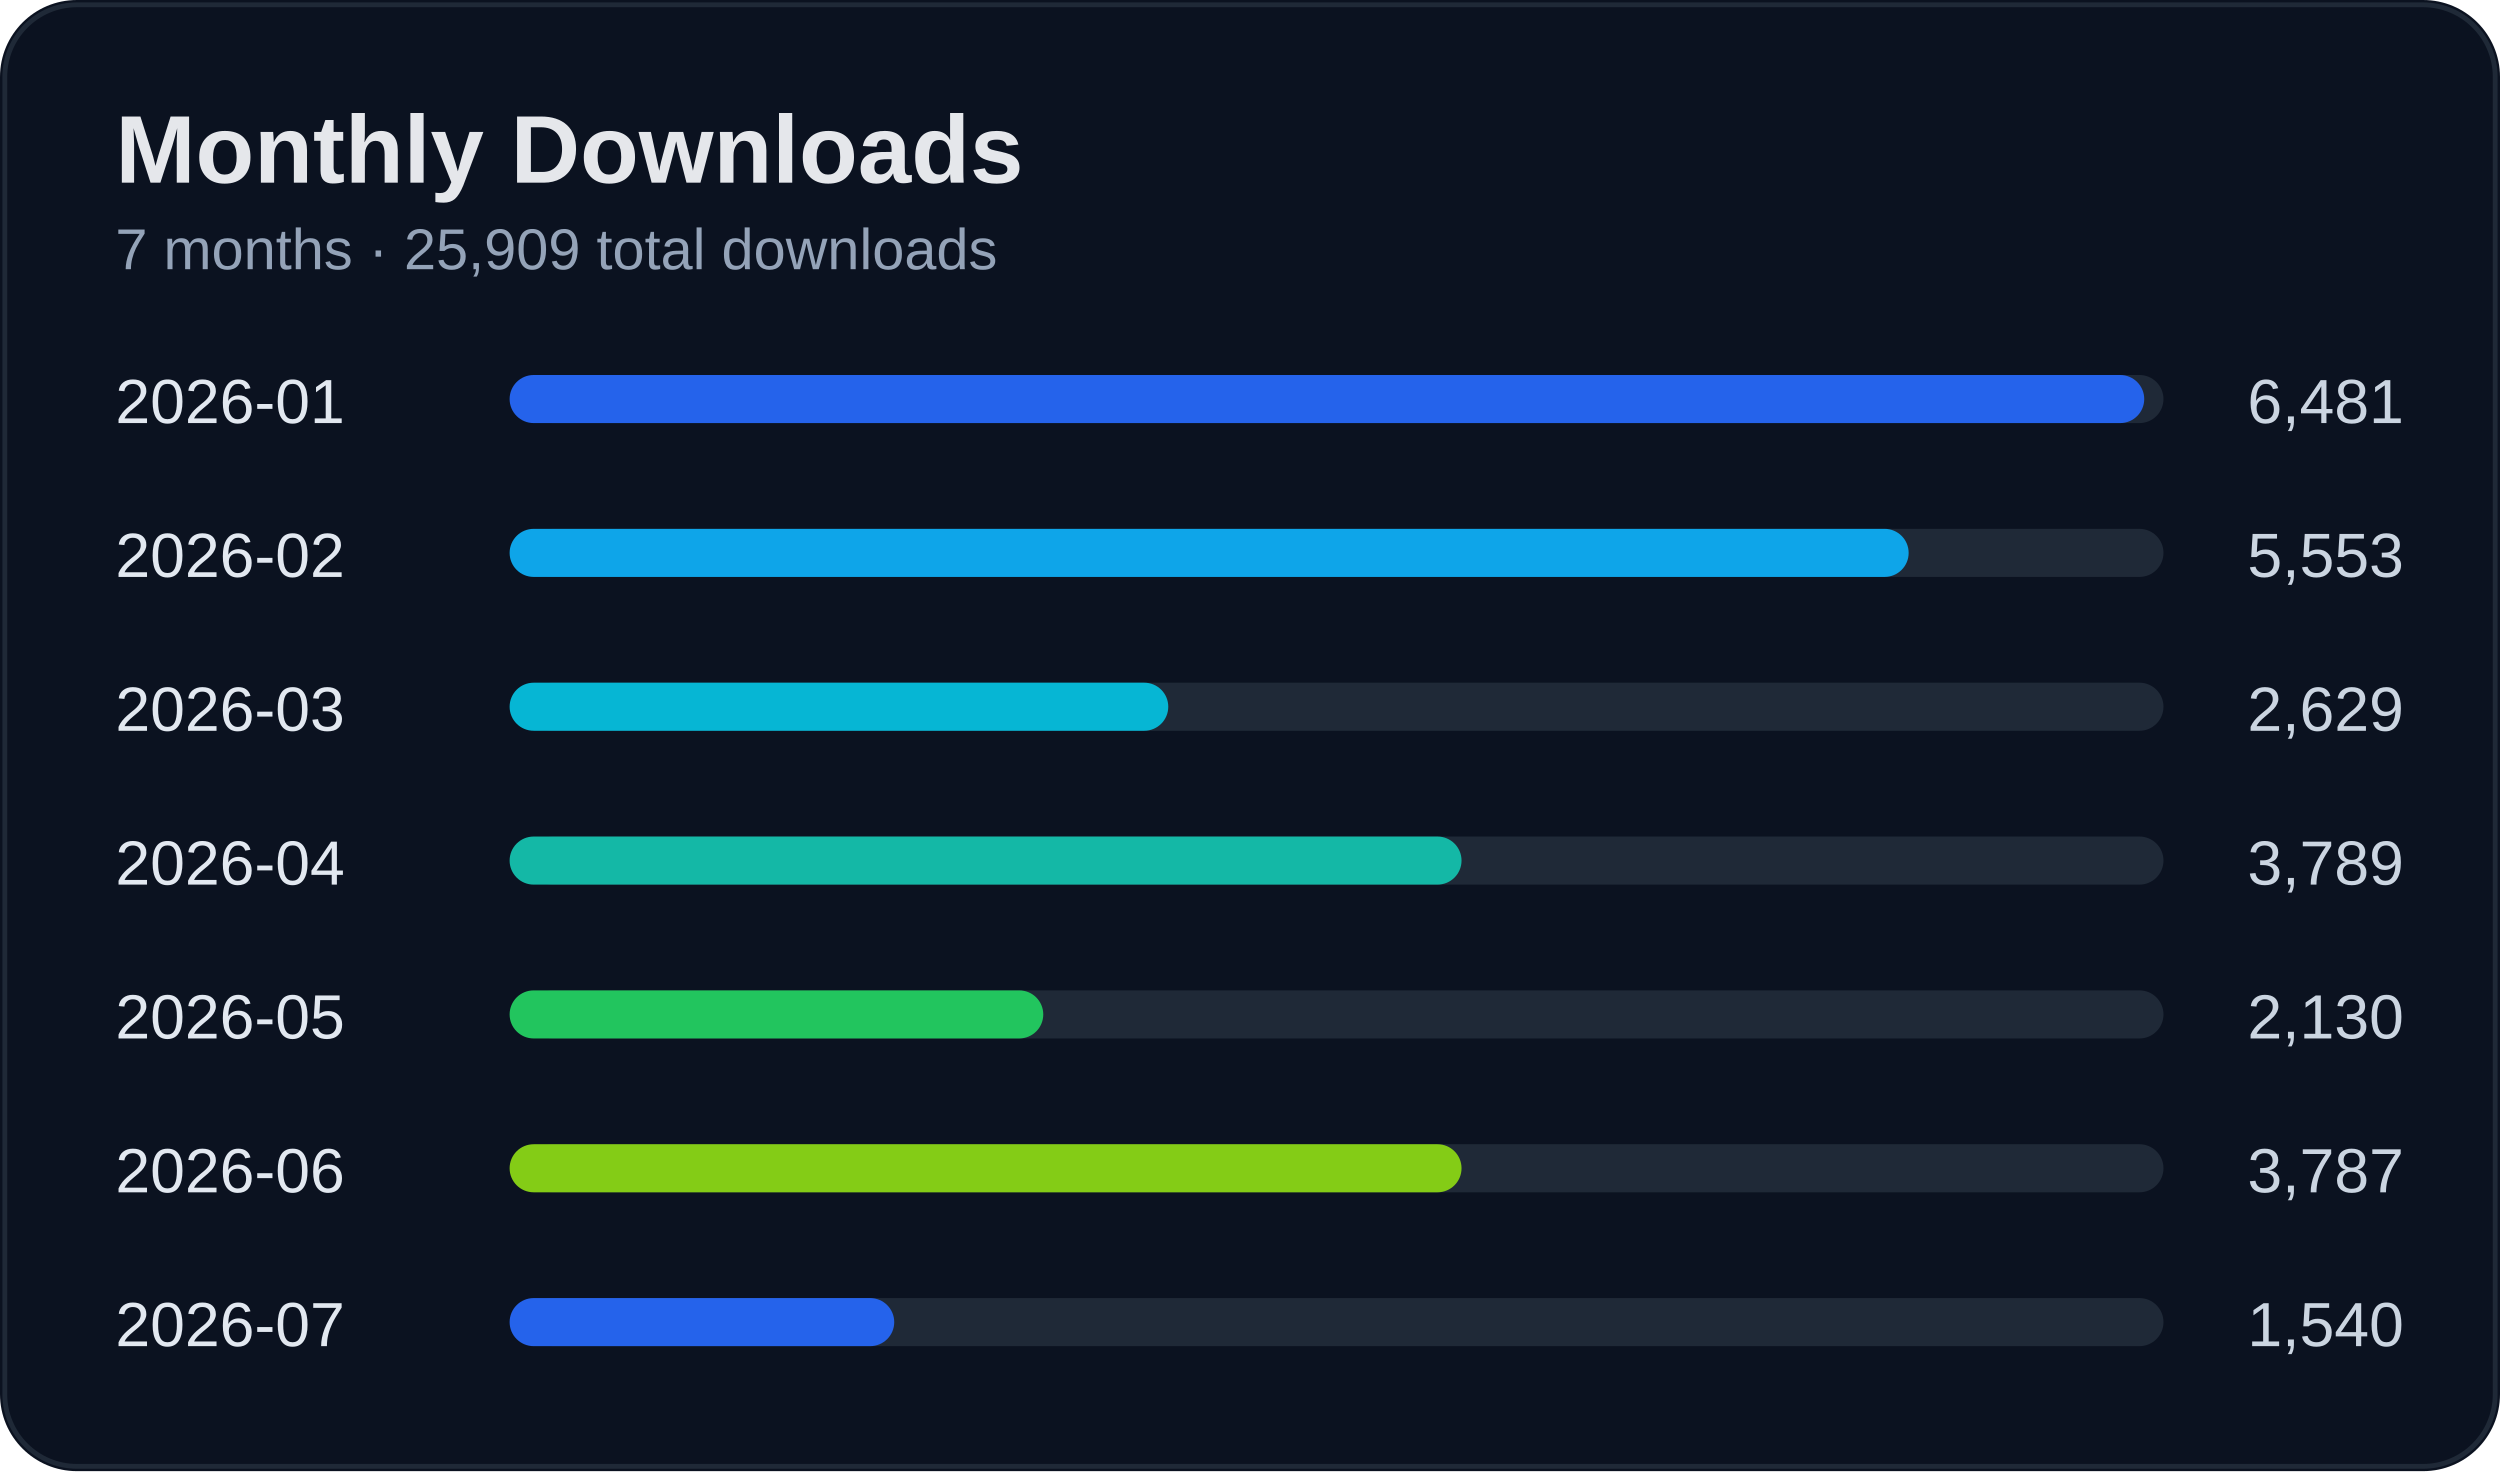
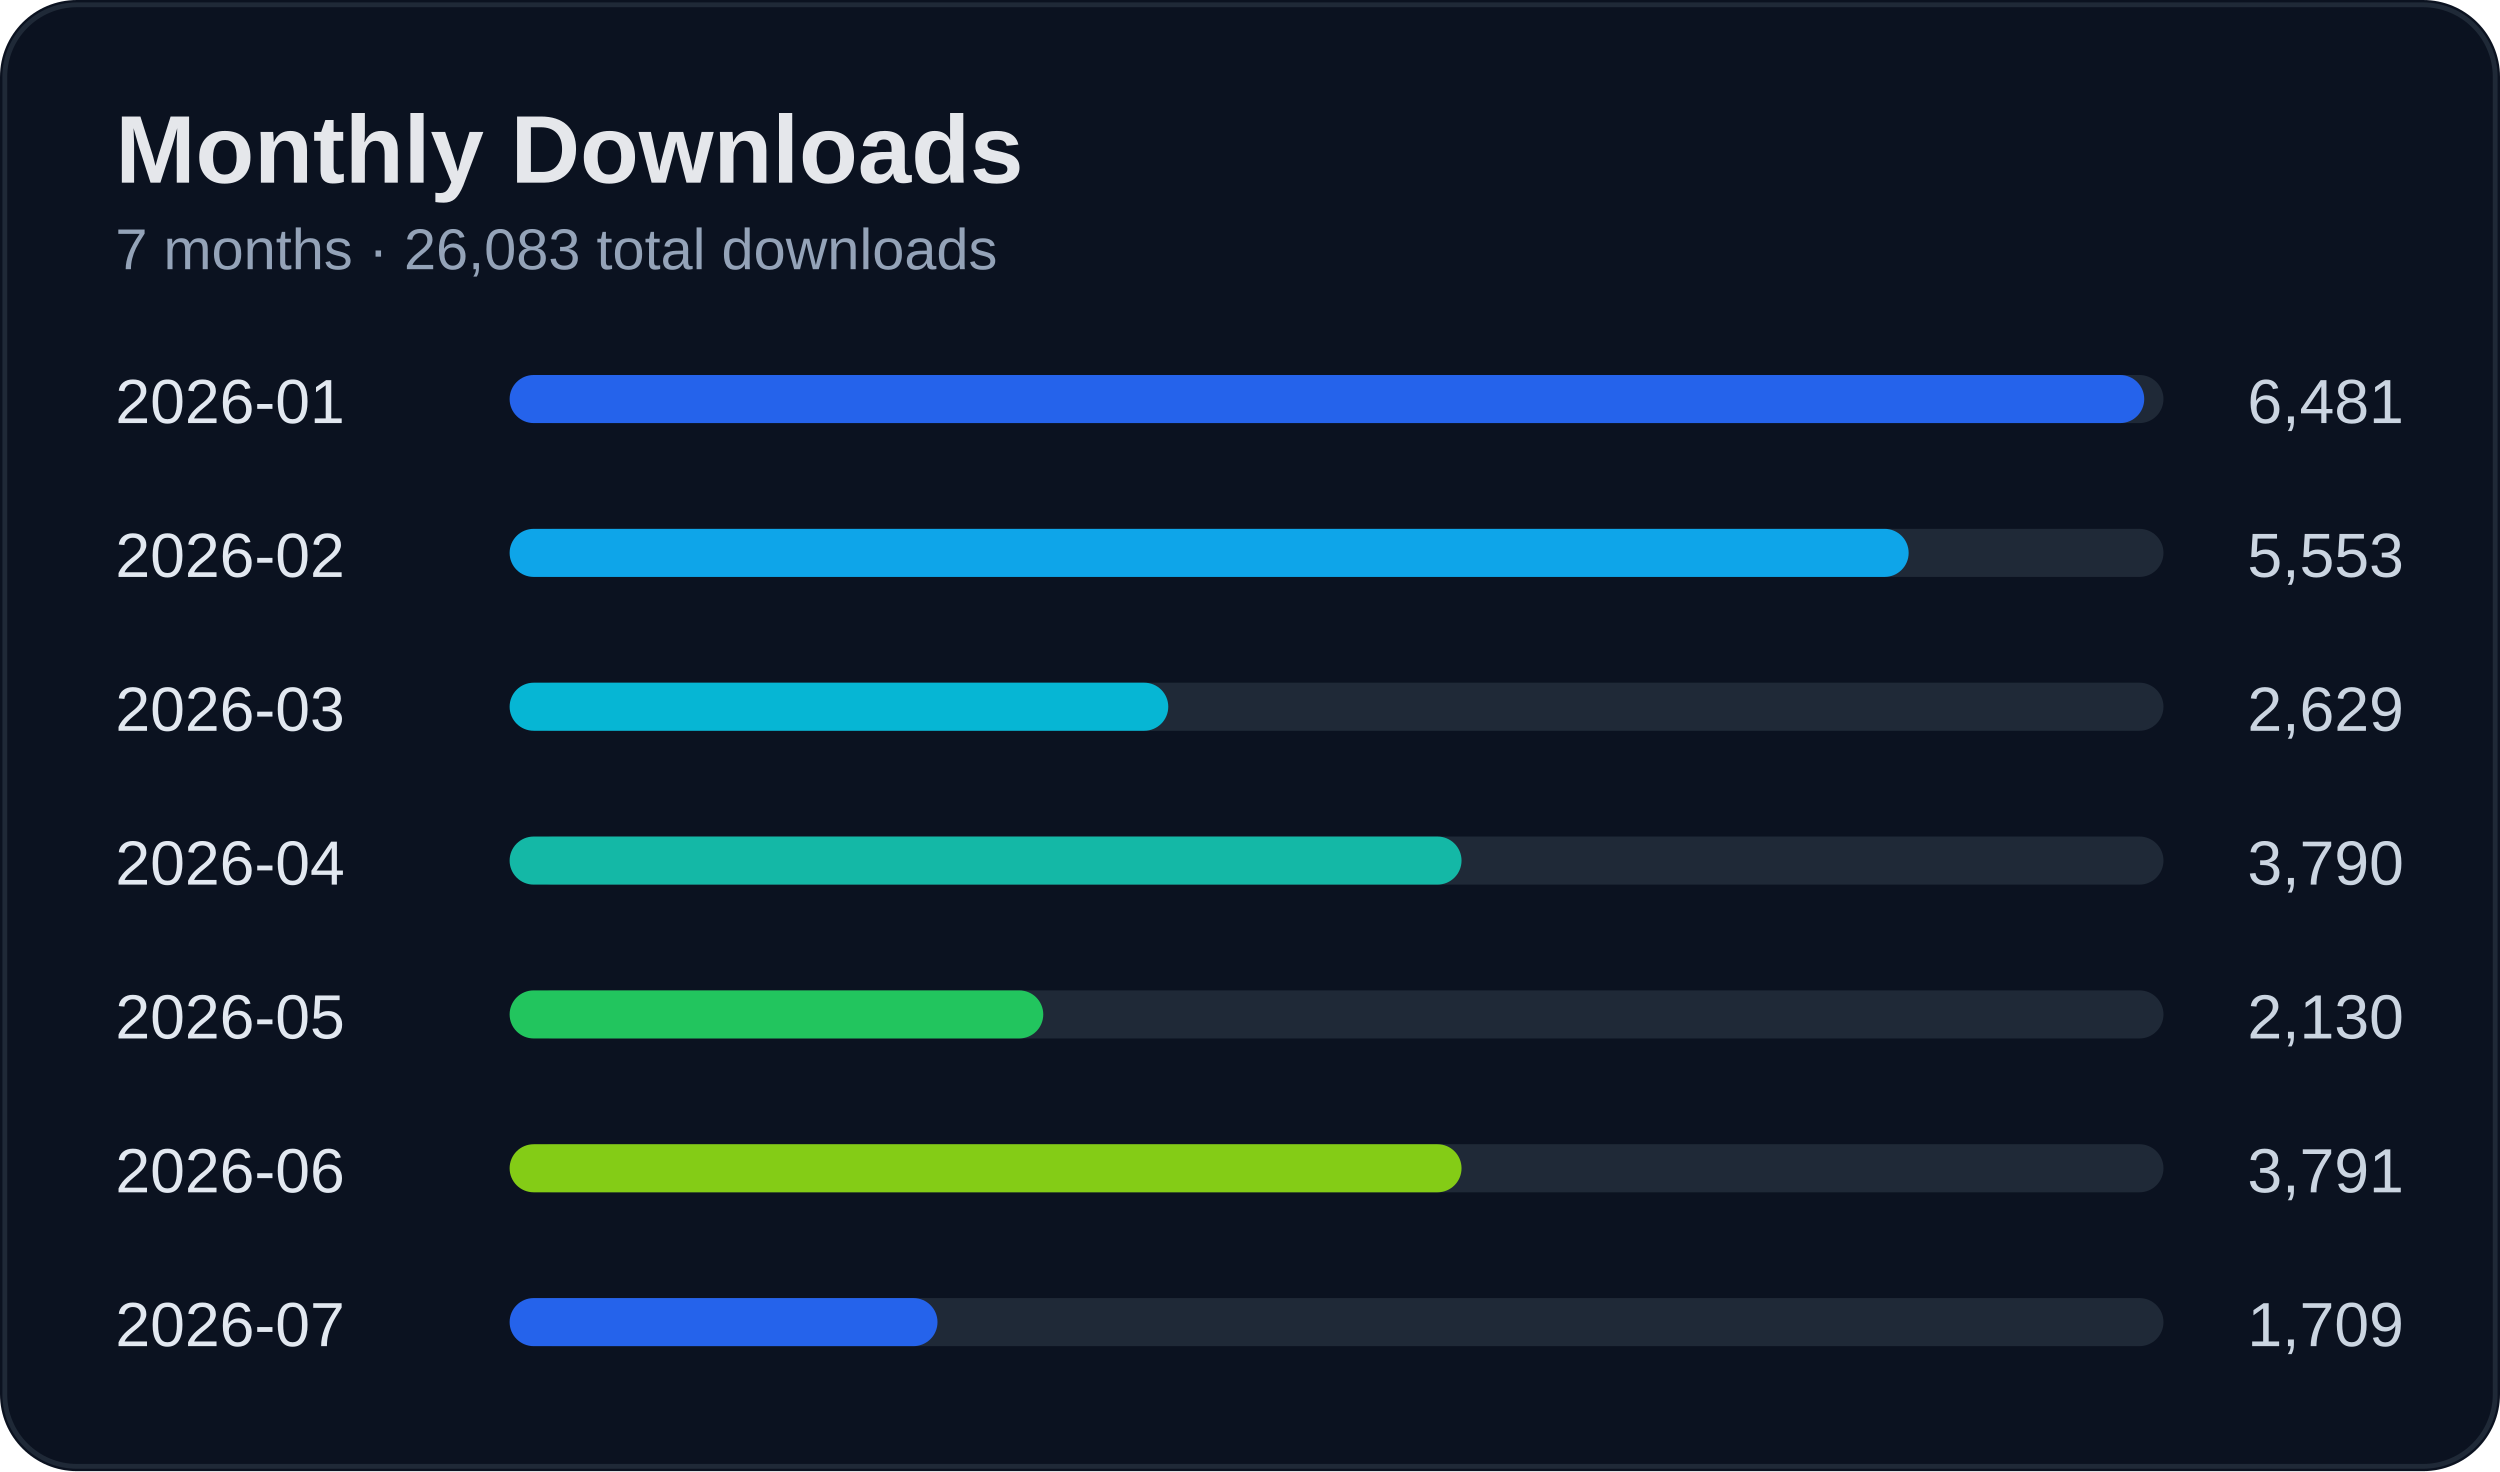
<svg xmlns="http://www.w3.org/2000/svg" width="520" height="306" viewBox="0 0 520 306">
  <rect width="100%" height="100%" rx="16" fill="#0b1220" />
  <rect x="1" y="1" width="518" height="304" rx="15" fill="none" stroke="#1f2937" />
  <text x="24" y="38" fill="#e5e7eb" font-size="20" font-weight="700" font-family="Segoe UI, Arial">Monthly Downloads</text>
-   <text x="24" y="56" fill="#94a3b8" font-size="12" font-family="Segoe UI, Arial">7 months · 25,909 total downloads</text>
+   <text x="24" y="56" fill="#94a3b8" font-size="12" font-family="Segoe UI, Arial">7 months · 26,083 total downloads</text>
  <text x="24" y="88" fill="#e2e8f0" font-size="13" font-family="Segoe UI, Arial">2026-01</text>
  <text x="500" y="88" fill="#cbd5e1" font-size="13" text-anchor="end" font-family="Segoe UI, Arial">6,481</text>
  <rect x="110" y="78" width="340" height="10" rx="5" fill="#1f2937" />
  <rect x="106" y="78" width="340" height="10" rx="5" fill="#2563eb" />
  <text x="24" y="120" fill="#e2e8f0" font-size="13" font-family="Segoe UI, Arial">2026-02</text>
  <text x="500" y="120" fill="#cbd5e1" font-size="13" text-anchor="end" font-family="Segoe UI, Arial">5,553</text>
  <rect x="110" y="110" width="340" height="10" rx="5" fill="#1f2937" />
  <rect x="106" y="110" width="291" height="10" rx="5" fill="#0ea5e9" />
  <text x="24" y="152" fill="#e2e8f0" font-size="13" font-family="Segoe UI, Arial">2026-03</text>
  <text x="500" y="152" fill="#cbd5e1" font-size="13" text-anchor="end" font-family="Segoe UI, Arial">2,629</text>
  <rect x="110" y="142" width="340" height="10" rx="5" fill="#1f2937" />
  <rect x="106" y="142" width="137" height="10" rx="5" fill="#06b6d4" />
  <text x="24" y="184" fill="#e2e8f0" font-size="13" font-family="Segoe UI, Arial">2026-04</text>
-   <text x="500" y="184" fill="#cbd5e1" font-size="13" text-anchor="end" font-family="Segoe UI, Arial">3,789</text>
+   <text x="500" y="184" fill="#cbd5e1" font-size="13" text-anchor="end" font-family="Segoe UI, Arial">3,790</text>
  <rect x="110" y="174" width="340" height="10" rx="5" fill="#1f2937" />
  <rect x="106" y="174" width="198" height="10" rx="5" fill="#14b8a6" />
  <text x="24" y="216" fill="#e2e8f0" font-size="13" font-family="Segoe UI, Arial">2026-05</text>
  <text x="500" y="216" fill="#cbd5e1" font-size="13" text-anchor="end" font-family="Segoe UI, Arial">2,130</text>
  <rect x="110" y="206" width="340" height="10" rx="5" fill="#1f2937" />
  <rect x="106" y="206" width="111" height="10" rx="5" fill="#22c55e" />
  <text x="24" y="248" fill="#e2e8f0" font-size="13" font-family="Segoe UI, Arial">2026-06</text>
-   <text x="500" y="248" fill="#cbd5e1" font-size="13" text-anchor="end" font-family="Segoe UI, Arial">3,787</text>
+   <text x="500" y="248" fill="#cbd5e1" font-size="13" text-anchor="end" font-family="Segoe UI, Arial">3,791</text>
  <rect x="110" y="238" width="340" height="10" rx="5" fill="#1f2937" />
  <rect x="106" y="238" width="198" height="10" rx="5" fill="#84cc16" />
  <text x="24" y="280" fill="#e2e8f0" font-size="13" font-family="Segoe UI, Arial">2026-07</text>
-   <text x="500" y="280" fill="#cbd5e1" font-size="13" text-anchor="end" font-family="Segoe UI, Arial">1,540</text>
+   <text x="500" y="280" fill="#cbd5e1" font-size="13" text-anchor="end" font-family="Segoe UI, Arial">1,709</text>
  <rect x="110" y="270" width="340" height="10" rx="5" fill="#1f2937" />
-   <rect x="106" y="270" width="80" height="10" rx="5" fill="#2563eb" />
+   <rect x="106" y="270" width="89" height="10" rx="5" fill="#2563eb" />
</svg>
